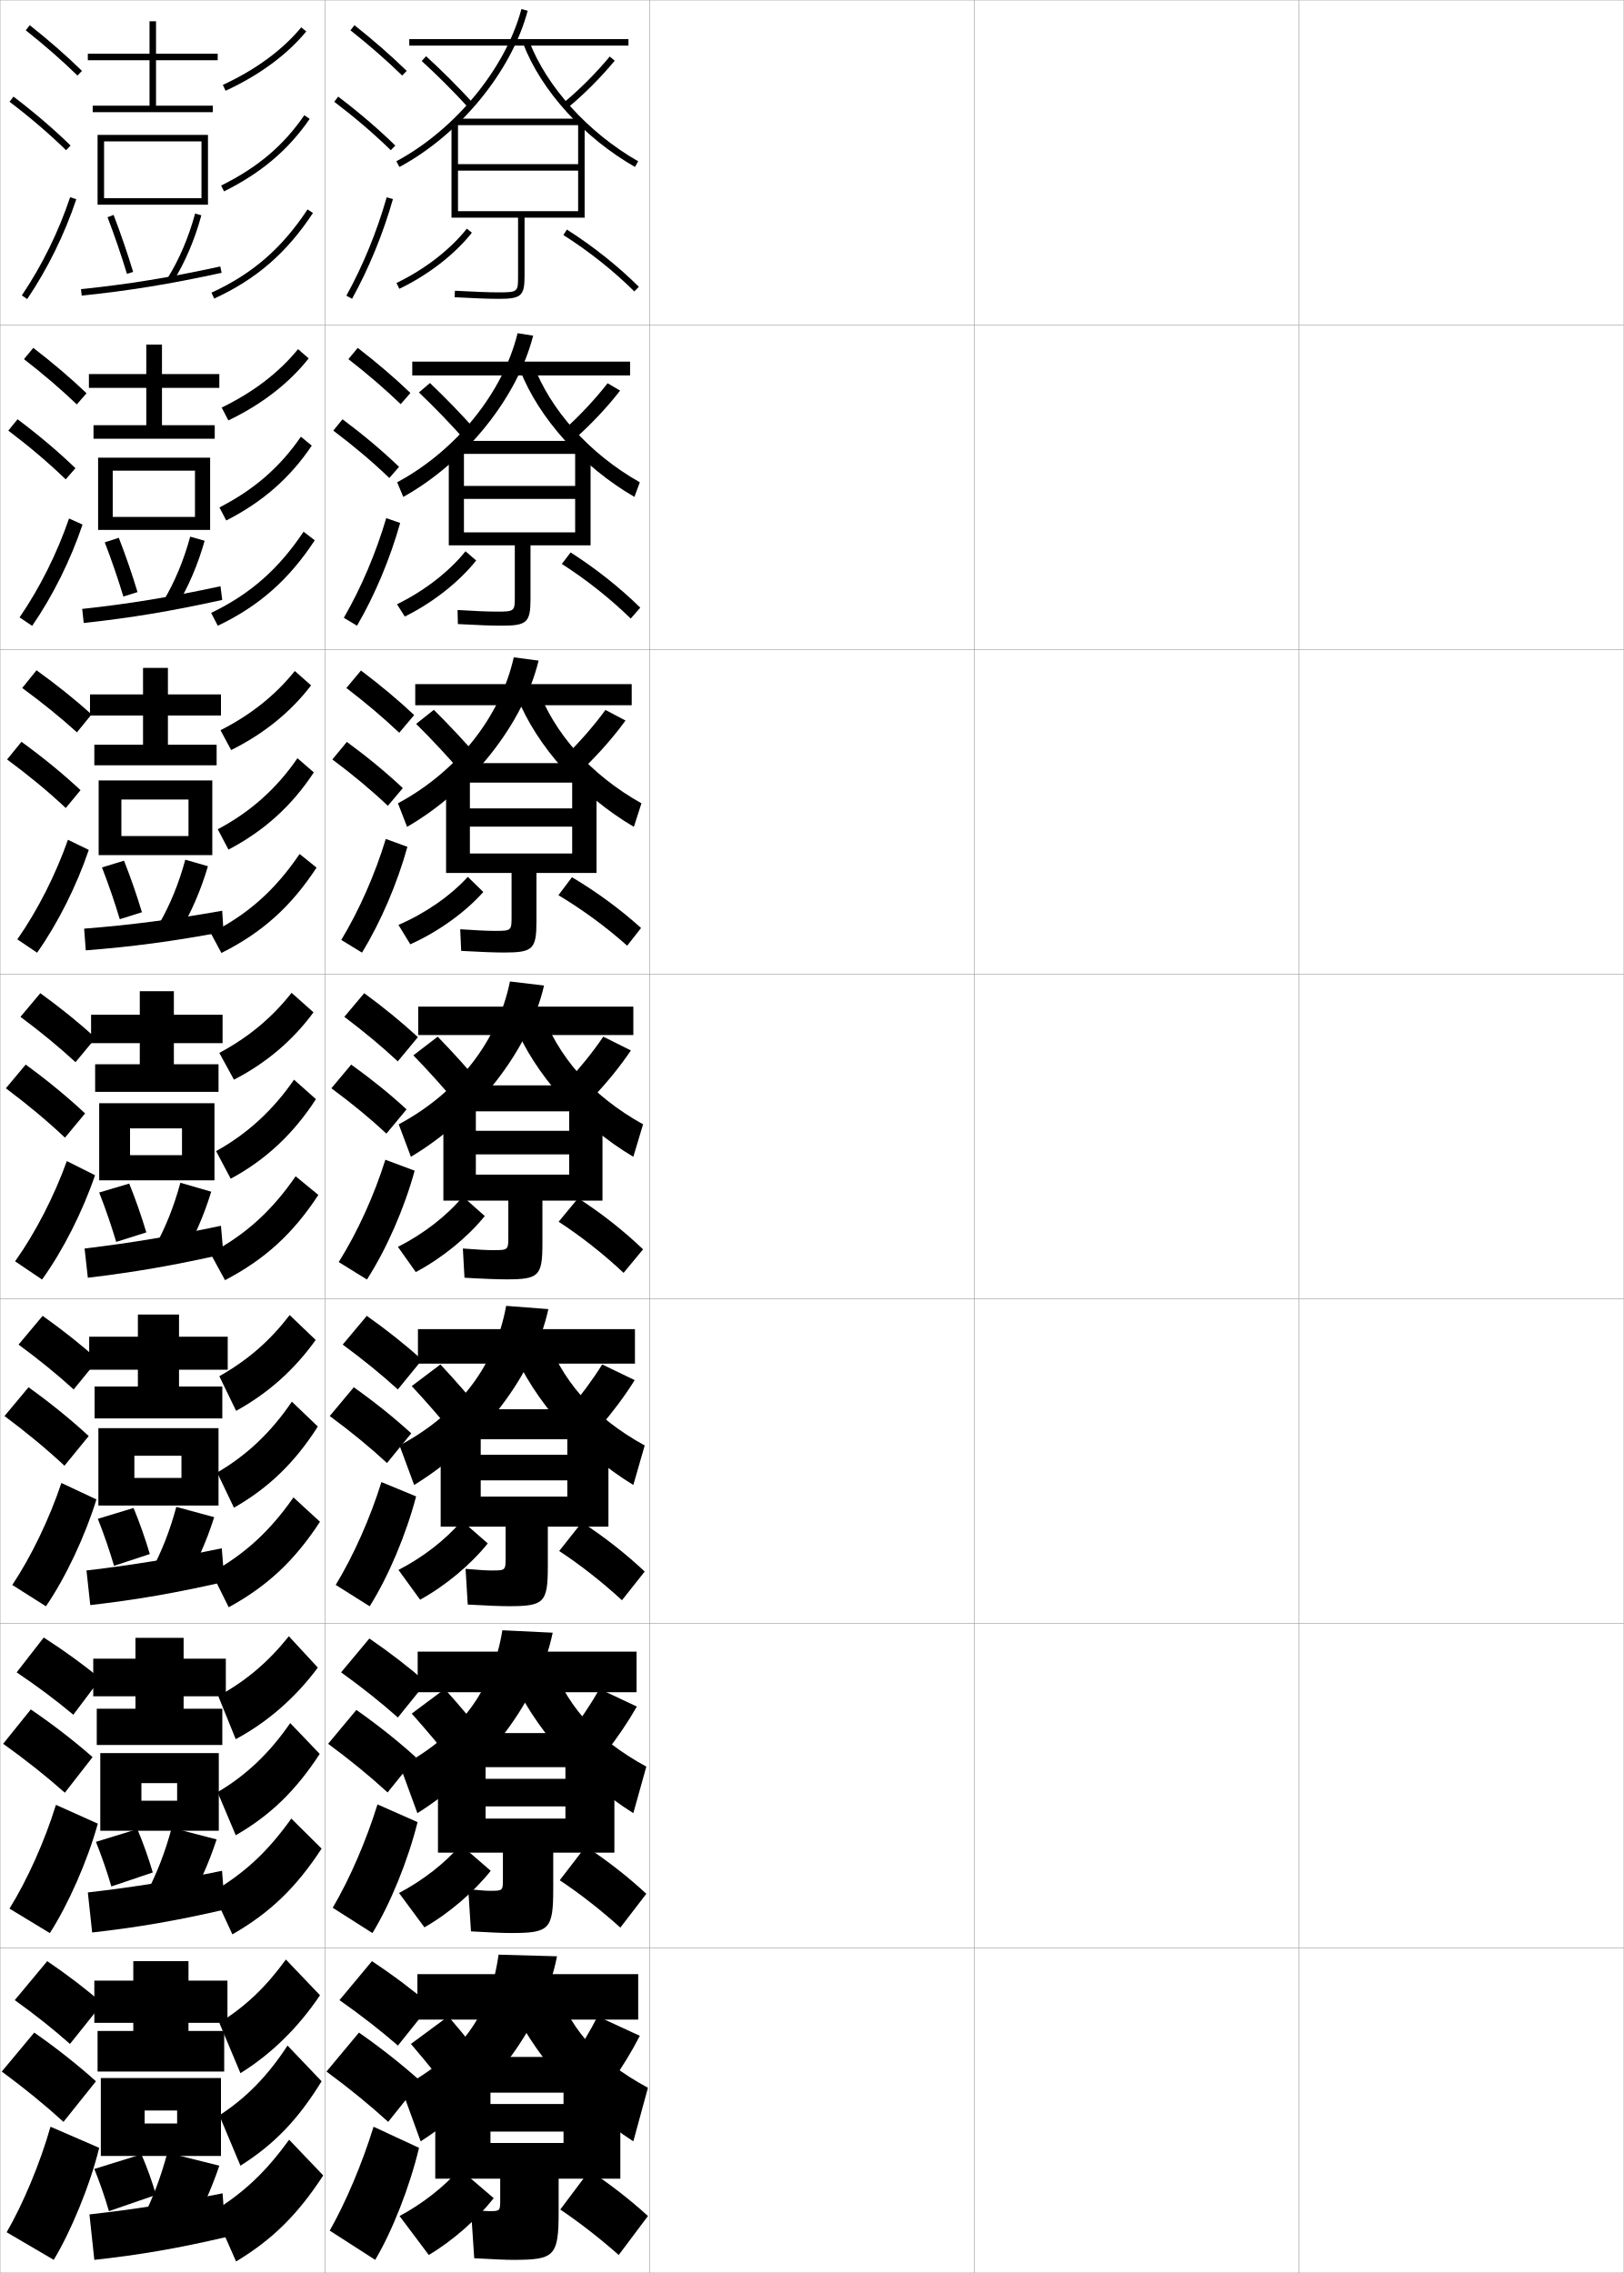
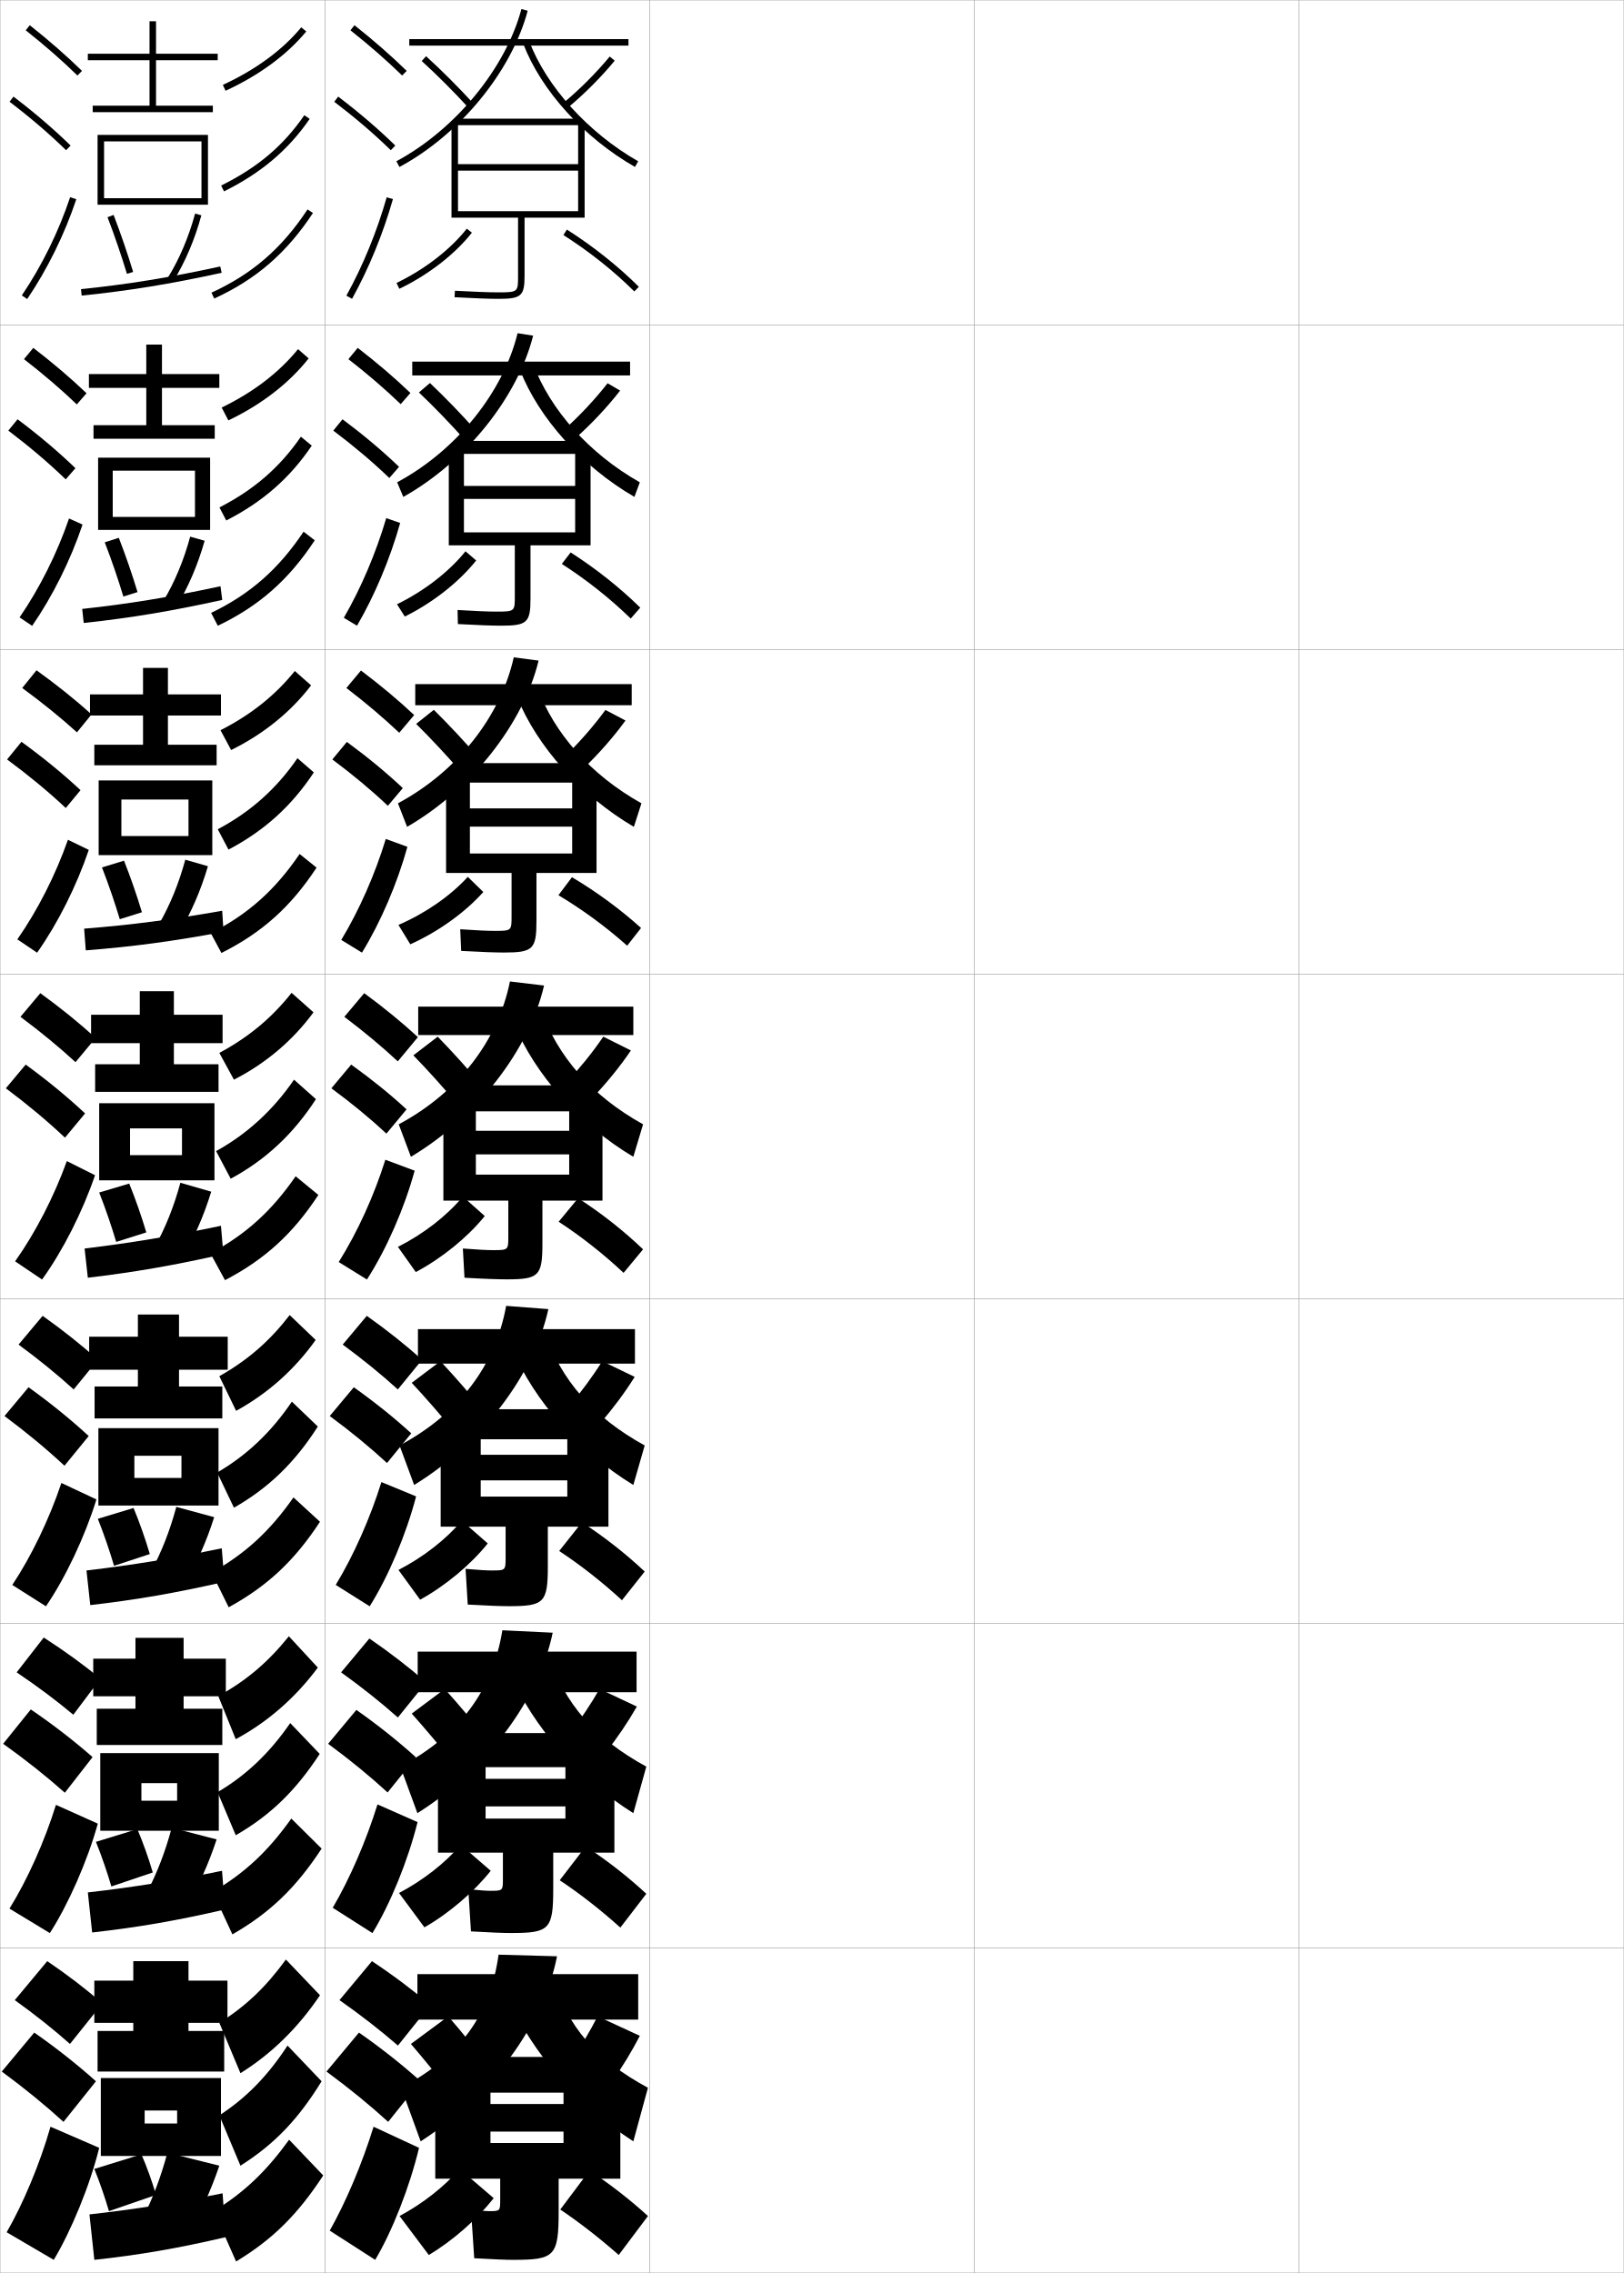
<svg xmlns="http://www.w3.org/2000/svg" width="500.1" height="700.1" viewBox="0 0 500.1 700.1" overflow="visible" enable-background="new 0 0 500.1 700.1" xml:space="preserve">
  <g id="glyphs">
    <g>
      <rect x="0.05" y="0.05" fill="none" stroke="#999999" stroke-width="0.1" width="100" height="100" />
      <rect x="0.05" y="100.05" fill="none" stroke="#999999" stroke-width="0.1" width="100" height="100" />
      <rect x="0.05" y="200.05" fill="none" stroke="#999999" stroke-width="0.1" width="100" height="100" />
      <rect x="0.05" y="300.05" fill="none" stroke="#999999" stroke-width="0.1" width="100" height="100" />
      <rect x="0.05" y="400.05" fill="none" stroke="#999999" stroke-width="0.1" width="100" height="100" />
      <rect x="0.05" y="500.05" fill="none" stroke="#999999" stroke-width="0.1" width="100" height="100" />
      <rect x="0.05" y="600.05" fill="none" stroke="#999999" stroke-width="0.1" width="100" height="100" />
      <rect x="100.05" y="0.05" fill="none" stroke="#999999" stroke-width="0.1" width="100" height="100" />
      <rect x="100.05" y="100.05" fill="none" stroke="#999999" stroke-width="0.1" width="100" height="100" />
      <rect x="100.05" y="200.05" fill="none" stroke="#999999" stroke-width="0.1" width="100" height="100" />
      <rect x="100.05" y="300.05" fill="none" stroke="#999999" stroke-width="0.1" width="100" height="100" />
      <rect x="100.05" y="400.05" fill="none" stroke="#999999" stroke-width="0.1" width="100" height="100" />
      <rect x="100.05" y="500.05" fill="none" stroke="#999999" stroke-width="0.1" width="100" height="100" />
      <rect x="100.05" y="600.05" fill="none" stroke="#999999" stroke-width="0.1" width="100" height="100" />
      <rect x="200.05" y="0.05" fill="none" stroke="#999999" stroke-width="0.1" width="100" height="100" />
      <rect x="200.05" y="100.05" fill="none" stroke="#999999" stroke-width="0.1" width="100" height="100" />
      <rect x="200.05" y="200.05" fill="none" stroke="#999999" stroke-width="0.1" width="100" height="100" />
      <rect x="200.05" y="300.05" fill="none" stroke="#999999" stroke-width="0.1" width="100" height="100" />
      <rect x="200.05" y="400.05" fill="none" stroke="#999999" stroke-width="0.1" width="100" height="100" />
      <rect x="200.05" y="500.05" fill="none" stroke="#999999" stroke-width="0.1" width="100" height="100" />
      <rect x="200.05" y="600.05" fill="none" stroke="#999999" stroke-width="0.1" width="100" height="100" />
      <rect x="300.05" y="0.05" fill="none" stroke="#999999" stroke-width="0.1" width="100" height="100" />
      <rect x="300.05" y="100.05" fill="none" stroke="#999999" stroke-width="0.1" width="100" height="100" />
      <rect x="300.05" y="200.05" fill="none" stroke="#999999" stroke-width="0.1" width="100" height="100" />
      <rect x="300.05" y="300.05" fill="none" stroke="#999999" stroke-width="0.1" width="100" height="100" />
      <rect x="300.05" y="400.05" fill="none" stroke="#999999" stroke-width="0.1" width="100" height="100" />
      <rect x="300.05" y="500.05" fill="none" stroke="#999999" stroke-width="0.1" width="100" height="100" />
      <rect x="300.05" y="600.05" fill="none" stroke="#999999" stroke-width="0.1" width="100" height="100" />
      <rect x="400.05" y="0.05" fill="none" stroke="#999999" stroke-width="0.1" width="100" height="100" />
      <rect x="400.05" y="100.05" fill="none" stroke="#999999" stroke-width="0.1" width="100" height="100" />
      <rect x="400.05" y="200.05" fill="none" stroke="#999999" stroke-width="0.1" width="100" height="100" />
      <rect x="400.05" y="300.05" fill="none" stroke="#999999" stroke-width="0.1" width="100" height="100" />
      <rect x="400.05" y="400.05" fill="none" stroke="#999999" stroke-width="0.1" width="100" height="100" />
      <rect x="400.05" y="500.05" fill="none" stroke="#999999" stroke-width="0.1" width="100" height="100" />
      <rect x="400.05" y="600.05" fill="none" stroke="#999999" stroke-width="0.1" width="100" height="100" />
    </g>
    <g>
      <g>
        <path d="M92.778,8.414l1.543,1.271c-5.938,7.204-14.532,13.522-24.854,18.272       l-0.836-1.816C78.681,21.516,87.03,15.386,92.778,8.414z" />
        <path d="M93.726,35.483l1.648,1.133c-6.573,9.566-14.955,16.662-26.38,22.329       l-0.889-1.791C79.364,51.568,87.266,44.886,93.726,35.483z" />
        <path d="M94.715,64.5l1.67,1.1c-8.103,12.301-17.483,20.431-30.418,26.359       l-0.834-1.818C77.707,84.377,86.83,76.47,94.715,64.5z" />
      </g>
      <g>
        <path d="M68.271,125.527c9.747-4.721,17.666-10.791,23.514-17.985l3.278,2.848       c-6.067,7.672-14.533,14.224-24.735,19.098L68.271,125.527z" />
        <path d="M67.586,156.286c10.681-5.471,18.644-12.404,25.08-21.781l3.349,2.755       c-6.693,9.94-15.131,17.345-26.337,23.053L67.586,156.286z" />
        <path d="M65.021,188.777c12.011-5.781,20.763-13.473,28.472-25.01l3.446,2.649       c-7.996,12.155-17.116,20.217-29.862,26.323L65.021,188.777z" />
      </g>
      <g>
        <path d="M67.911,224.914c9.445-4.816,16.934-10.825,22.882-18.242l5.014,4.424       c-6.198,8.14-14.534,14.925-24.618,19.924L67.911,224.914z" />
        <path d="M67.068,255.418c10.102-5.356,18.126-12.539,24.54-21.89l5.05,4.377       c-6.812,10.314-15.307,18.027-26.293,23.776L67.068,255.418z" />
        <path d="M64.911,287.414c11.448-5.798,19.83-13.274,27.361-24.38l5.224,4.2       c-7.89,12.009-16.748,20.002-29.306,26.287L64.911,287.414z" />
      </g>
      <g>
        <path d="M67.55,324.3l4.5,8.25c9.966-5.123,18.172-12.143,24.5-20.75l-6.75-6       C83.751,313.439,76.693,319.388,67.55,324.3z" />
        <path d="M66.55,354.55l4.5,8.5c10.768-5.79,19.318-13.812,26.25-24.5l-6.75-6       C84.159,341.876,76.073,349.309,66.55,354.55z" />
        <path d="M64.8,386.05l4.5,8.25c12.37-6.462,20.967-14.388,28.75-26.25l-7-5.75       C83.695,372.974,75.685,380.234,64.8,386.05z" />
      </g>
    </g>
    <g>
      <path d="M89.216,405.05l8,7.667c-6.458,9.075-14.713,16.471-24.5,21.833      l-5.167-10.667C76.391,418.876,83.129,412.96,89.216,405.05z" />
      <path d="M89.883,431.716l8,7.667c-7.051,11.062-15.161,18.926-25.833,25l-5.167-10.833      C75.994,448.257,83.58,441.062,89.883,431.716z" />
      <path d="M65.156,484.383c10.44-5.864,17.957-12.791,25.227-23.167l8.167,7.501      c-7.815,11.929-16.124,19.767-28.114,26.333L65.156,484.383z" />
    </g>
    <g>
      <path d="M88.965,503.982l8.918,9.65c-6.918,9.308-15.488,16.784-25.285,22.048      l-5.374-13.279C75.938,517.601,82.559,511.945,88.965,503.982z" />
      <path d="M89.381,530.722l9.085,9.495c-7.369,11.308-15.17,18.877-25.857,25.052      l-5.603-13.267C75.798,546.812,83.004,539.976,89.381,530.722z" />
      <path d="M65.512,582.717c9.996-5.914,17.018-12.506,24.205-22.584l9.333,9.25      c-7.848,11.995-15.869,19.747-27.479,26.417L65.512,582.717z" />
    </g>
    <g>
      <path d="M88.05,603.55l10.5,11c-6.719,10.011-15.071,18.158-24.5,24l-6.5-15.5      C75.788,617.852,81.888,612.003,88.05,603.55z" />
      <path d="M88.55,630.05l10.5,11c-7.29,11.81-14.517,19.355-25,26l-6.5-15.5      C75.837,646.154,82.423,639.432,88.55,630.05z" />
      <path d="M65.868,681.05c9.552-5.963,16.079-12.221,23.182-22l10.5,11      c-7.88,12.062-15.613,19.726-26.844,26.5L65.868,681.05z" />
    </g>
    <g>
      <polygon points="67.05,18.55 67.05,16.55 48.05,16.55 48.05,6.55       46.05,6.55 46.05,16.55 27.05,16.55 27.05,18.55 46.05,18.55       46.05,32.55 28.55,32.55 28.55,34.55 65.55,34.55 65.55,32.55       48.05,32.55 48.05,18.55 " />
      <polygon points="32.05,43.55 62.05,43.55 62.05,61.05 32.05,61.05       32.05,63.05 64.05,63.05 64.05,41.55 30.05,41.55 30.05,63.05       32.05,63.05 " />
      <path d="M33.116,66.908c2.126,5.541,4.249,11.731,5.977,17.432l1.914-0.58      c-1.741-5.744-3.881-11.983-6.023-17.568L33.116,66.908z" />
      <path d="M51.7,85.522l1.699,1.055c3.63-5.844,6.609-12.852,8.615-20.266      l-1.93-0.523C58.128,73.018,55.229,79.841,51.7,85.522z" />
      <g>
        <path d="M24.947,89.055l0.205,1.99c14.663-1.507,27.153-3.54,43.11-7.019       l-0.426-1.953C51.958,85.533,39.532,87.557,24.947,89.055z" />
      </g>
    </g>
    <g>
      <polygon points="67.55,119.466 67.55,115.216 49.883,115.216 49.883,106.133       45.05,106.133 45.05,115.216 27.383,115.216 27.383,119.466 45.05,119.466       45.05,130.966 28.799,130.966 28.799,135.133 66.133,135.133 66.133,130.966       49.883,130.966 49.883,119.466 " />
      <polygon points="60.049,159.216 34.716,159.216 34.716,163.216 64.716,163.216       64.716,140.966 30.216,140.966 30.216,163.216 34.716,163.216 34.716,144.966       60.049,144.966 " />
      <path d="M32.26,167.039c2.153,5.564,4.169,11.518,5.73,16.693l4.367-1.363      c-1.65-5.472-3.697-11.409-5.77-16.724L32.26,167.039z" />
      <path d="M50.335,185.071l3.928,1.875c3.63-5.902,6.667-12.956,8.763-20.389      l-4.453-1.265C56.61,172.557,53.791,179.306,50.335,185.071z" />
      <path d="M25.314,187.553l0.47,4.327c14.557-1.571,26.938-3.63,42.657-7.096      l-0.534-4.219C52.253,183.939,39.792,185.984,25.314,187.553z" />
    </g>
    <g>
      <polygon points="68.05,220.383 68.05,213.883 51.716,213.883 51.716,205.716       44.05,205.716 44.05,213.883 27.716,213.883 27.716,220.383 44.05,220.383       44.05,229.383 29.05,229.383 29.05,235.716 66.716,235.716 66.716,229.383       51.716,229.383 51.716,220.383 " />
      <polygon points="58.05,257.508 37.383,257.508 37.383,263.383 65.383,263.383       65.383,240.383 30.383,240.383 30.383,263.383 37.383,263.383 37.383,246.258       58.05,246.258 " />
      <path d="M31.405,267.169c2.179,5.587,4.089,11.305,5.484,15.954l6.82-2.146      c-1.56-5.2-3.513-10.834-5.516-15.88L31.405,267.169z" />
      <path d="M48.972,284.619l6.156,2.695c3.63-5.96,6.725-13.061,8.91-20.511      l-6.977-2.008C55.093,272.096,52.354,278.771,48.972,284.619z" />
      <path d="M25.915,286.029l0.502,6.686c14.5-1.13,26.837-2.785,42.428-5.695      l-0.415-6.503C52.896,283.265,40.334,284.892,25.915,286.029z" />
    </g>
    <g>
      <polygon points="68.55,321.3 68.55,312.55 53.55,312.55 53.55,305.3       43.05,305.3 43.05,312.55 28.05,312.55 28.05,321.3 43.05,321.3       43.05,327.8 29.3,327.8 29.3,336.3 67.3,336.3 67.3,327.8       53.55,327.8 53.55,321.3 " />
      <polygon points="56.05,355.8 40.05,355.8 40.05,363.55 66.05,363.55       66.05,339.8 30.55,339.8 30.55,363.55 40.05,363.55 40.05,347.55       56.05,347.55 " />
      <path d="M30.55,367.3c2.205,5.61,4.01,11.091,5.238,15.215l9.273-2.93      c-1.469-4.928-3.329-10.26-5.262-15.035L30.55,367.3z" />
      <path d="M47.607,384.167l8.385,3.516c3.63-6.018,6.782-13.164,9.058-20.633l-9.5-2.75      C53.575,371.636,50.917,378.237,47.607,384.167z" />
      <path d="M26.05,384.55l1,9c14.345-1.699,26.509-3.81,41.75-7.25l-0.75-8.75      C52.846,380.753,40.313,382.839,26.05,384.55z" />
    </g>
    <g>
      <polygon points="70.133,421.883 70.133,411.717 55.133,411.717 55.133,404.883       42.466,404.883 42.466,411.717 27.466,411.717 27.466,421.883 42.466,421.883       42.466,427.05 29.133,427.05 29.133,436.883 68.466,436.883 68.466,427.05       55.133,427.05 55.133,421.883 " />
      <polygon points="55.883,455.216 41.383,455.216 41.383,463.717 67.299,463.717       67.299,439.883 30.3,439.883 30.3,463.717 41.383,463.717 41.383,448.383       55.883,448.383 " />
      <path d="M30.133,467.8c2.022,5.1,3.767,10.327,4.992,14.477l11.016-3.62      c-1.377-4.655-3.145-9.685-5.008-14.19L30.133,467.8z" />
      <path d="M46.504,484.044l10.257,4.011c3.63-6.076,6.84-13.268,9.205-20.755      l-11.667-3.167C52.319,471.505,49.741,478.032,46.504,484.044z" />
      <path d="M26.633,483.717l1.167,10.666c14.184-1.633,26.276-3.727,41.333-7.167      l-0.833-10.333C53.263,480.014,40.735,482.064,26.633,483.717z" />
    </g>
    <g>
      <polygon points="69.55,522.467 69.55,510.883 56.55,510.883 56.55,504.467       41.717,504.467 41.717,510.883 28.717,510.883 28.717,522.467 41.717,522.467       41.717,526.3 29.8,526.3 29.8,537.467 68.466,537.467 68.466,526.3       56.55,526.3 56.55,522.467 " />
      <polygon points="54.55,554.633 43.55,554.633 43.55,563.883 67.383,563.883       67.383,539.967 30.883,539.967 30.883,563.883 43.55,563.883 43.55,549.217       54.55,549.217 " />
      <path d="M29.55,567.3c1.839,4.59,3.523,9.563,4.746,13.738l12.758-4.31      c-1.287-4.384-2.961-9.11-4.754-13.346L29.55,567.3z" />
      <path d="M45.236,582.922l12.128,4.506c3.63-6.135,6.897-13.372,9.353-20.878      l-13.833-3.583C50.896,570.374,48.399,576.828,45.236,582.922z" />
      <path d="M27.05,582.883l1.333,12.334c14.022-1.566,26.042-3.645,40.917-7.084      l-0.917-11.916C53.515,579.273,40.99,581.291,27.05,582.883z" />
    </g>
    <g>
      <polygon points="70.05,623.05 70.05,610.05 58.05,610.05 58.05,604.05       41.05,604.05 41.05,610.05 29.05,610.05 29.05,623.05 41.05,623.05       41.05,625.55 30.05,625.55 30.05,638.05 69.05,638.05 69.05,625.55       58.05,625.55 58.05,623.05 " />
      <polygon points="54.55,654.05 44.55,654.05 44.55,664.05 68.05,664.05       68.05,640.05 31.05,640.05 31.05,664.05 44.55,664.05 44.55,650.05       54.55,650.05 " />
      <path d="M29.05,668.05c1.656,4.079,3.279,8.8,4.5,13l14.5-5      c-1.195-4.111-2.777-8.535-4.5-12.5L29.05,668.05z" />
      <path d="M44.05,683.05l14,5c3.63-6.192,6.955-13.476,9.5-21l-16-4      C49.557,670.493,47.141,676.873,44.05,683.05z" />
      <path d="M27.55,682.05l1.5,14c13.861-1.5,25.809-3.562,40.5-7l-1-13.5      C53.85,678.534,41.328,680.517,27.55,682.05z" />
    </g>
    <g>
      <path d="M7.929,9.333c5.9,4.677,11.256,9.363,15.922,13.932l1.398-1.43      C20.535,17.219,15.126,12.485,9.171,7.767L7.929,9.333z" />
      <path d="M2.944,31.346c6.493,4.946,12.188,9.827,17.406,14.92l1.397-1.432      c-5.278-5.15-11.033-10.083-17.593-15.08L2.944,31.346z" />
      <path d="M6.721,90.99l1.657,1.119c6.293-9.322,11.521-19.953,15.121-30.743      l-1.898-0.633C18.059,71.354,12.913,81.816,6.721,90.99z" />
    </g>
    <g>
      <path d="M7.385,110.619c6.033,4.681,11.498,9.369,16.268,13.943l2.999-3.441      c-4.805-4.595-10.33-9.307-16.398-13.974L7.385,110.619z" />
      <path d="M20.236,147.646l2.998-3.443c-5.324-5.123-11.193-10.087-17.827-15.067      l-2.843,3.493C9.153,137.619,14.955,142.552,20.236,147.646z" />
      <path d="M25.421,161.57c-3.664,10.907-9.187,22.039-15.52,31.204l-3.871-2.614      c6.221-9.064,11.562-19.755,15.23-30.463L25.421,161.57z" />
    </g>
    <g>
      <path d="M6.842,211.905c6.245,4.577,11.9,9.167,16.855,13.663l4.503-5.532      c-4.975-4.487-10.697-9.079-16.958-13.586L6.842,211.905z" />
      <path d="M20.254,248.87l4.551-5.494c-5.414-5.048-11.442-9.992-18.193-14.895      l-4.427,5.434C8.913,238.887,14.867,243.82,20.254,248.87z" />
      <path d="M27.344,261.773c-3.729,11.024-9.546,22.657-15.919,31.665l-6.083-4.11      c6.249-8.954,11.786-19.874,15.581-30.669L27.344,261.773z" />
    </g>
    <g>
      <path d="M6.298,313.19c6.297,4.689,11.98,9.379,16.961,13.967l6.199-7.465      c-4.986-4.551-10.743-9.222-17.039-13.785L6.298,313.19z" />
      <path d="M20.009,350.407l6.199-7.465c-5.414-5.068-11.515-10.096-18.297-15.041      l-6.105,7.297C8.585,340.272,14.604,345.31,20.009,350.407z" />
      <path d="M29.267,361.978c-3.794,11.141-9.905,23.274-16.318,32.125l-8.297-5.605      c6.277-8.844,12.01-19.992,15.932-30.875L29.267,361.978z" />
    </g>
    <g>
      <path d="M5.715,414.144c6.305,4.637,11.985,9.271,16.974,13.812l7.466-9.144      c-4.979-4.475-10.74-9.068-17.026-13.523L5.715,414.144z" />
      <path d="M19.855,451.455l7.466-9.144c-5.459-5.041-11.675-10.1-18.531-15.027      l-7.404,8.864C8.261,441.266,14.388,446.355,19.855,451.455z" />
      <path d="M29.694,461.835c-3.483,11.326-9.532,24.143-15.545,32.916l-10.365-6.57      c5.87-8.812,11.428-20.369,15.121-31.416L29.694,461.835z" />
    </g>
    <g>
      <path d="M5.132,515.097c6.469,4.361,12.304,8.74,17.453,13.054l8.35-11.119      c-5.122-4.222-11.04-8.534-17.465-12.66L5.132,515.097z" />
      <path d="M19.968,552.173l8.543-10.972c-5.591-4.917-12.01-9.896-19.025-14.685      L0.969,537.1C8.027,542.138,14.351,547.171,19.968,552.173z" />
      <path d="M30.122,561.692c-3.172,11.511-9.159,25.012-14.773,33.708l-12.432-7.535      c5.462-8.779,10.847-20.746,14.311-31.958L30.122,561.692z" />
    </g>
    <g>
      <path d="M4.55,616.05c6.32,4.532,11.996,9.057,17,13.5l10-12.5      c-4.965-4.321-10.732-8.76-17-13L4.55,616.05z" />
      <path d="M19.55,653.55l10-12.5c-5.549-4.986-11.995-10.107-19-15l-10,12      C7.614,643.254,13.958,648.448,19.55,653.55z" />
      <path d="M30.55,661.55c-2.861,11.696-8.785,25.88-14,34.5l-14.5-8.5      c5.055-8.748,10.266-21.124,13.5-32.5L30.55,661.55z" />
    </g>
    <g>
      <g>
        <path d="M107.929,9.333c5.9,4.677,11.257,9.363,15.922,13.932l1.398-1.43       c-4.714-4.616-10.123-9.35-16.078-14.068L107.929,9.333z" />
        <path d="M102.944,31.345c6.493,4.947,12.188,9.828,17.407,14.921l1.396-1.432       c-5.278-5.15-11.033-10.083-17.593-15.079L102.944,31.345z" />
        <path d="M106.675,91.065l1.75,0.969c5.172-9.345,9.524-19.964,12.587-30.71       l-1.924-0.549C116.067,71.378,111.774,81.853,106.675,91.065z" />
      </g>
      <g>
        <path d="M107.301,110.619c5.971,4.653,11.38,9.312,16.102,13.86l2.999-3.441       c-4.756-4.567-10.225-9.251-16.232-13.891L107.301,110.619z" />
        <path d="M119.903,147.229l2.998-3.443c-5.201-4.982-10.932-9.807-17.411-14.649       l-2.842,3.492C109.081,137.479,114.746,142.274,119.903,147.229z" />
        <path d="M123.242,161.076c-3.099,11.022-7.825,22.284-13.291,31.647l-4.063-2.438       c5.329-9.213,9.898-19.957,13.062-30.697L123.242,161.076z" />
      </g>
      <g>
        <path d="M106.675,211.905c6.041,4.629,11.503,9.262,16.281,13.788l4.599-5.453       c-4.798-4.518-10.326-9.153-16.386-13.713L106.675,211.905z" />
        <path d="M119.457,248.193l4.598-5.454c-5.123-4.815-10.83-9.532-17.229-14.221       l-4.474,5.395C108.725,238.668,114.36,243.377,119.457,248.193z" />
        <path d="M125.473,260.828c-3.135,11.297-8.235,23.203-13.993,32.585l-6.377-3.91       c5.557-9.213,10.405-20.227,13.712-31.104L125.473,260.828z" />
      </g>
      <g>
        <path d="M106.048,313.19c6.11,4.605,11.627,9.211,16.461,13.717l6.199-7.465       c-4.84-4.469-10.428-9.055-16.539-13.535L106.048,313.19z" />
        <path d="M119.009,349.157l6.199-7.465c-5.045-4.647-10.729-9.257-17.047-13.791       l-6.105,7.297C108.369,339.855,113.975,344.479,119.009,349.157z" />
        <path d="M127.703,360.579c-3.171,11.573-8.646,24.122-14.696,33.523l-8.691-5.38       c5.786-9.213,10.911-20.496,14.361-31.512L127.703,360.579z" />
      </g>
      <g>
        <path d="M105.548,414.144c6.304,4.637,11.985,9.271,16.974,13.811l7.466-9.143       c-4.979-4.476-10.74-9.068-17.026-13.523L105.548,414.144z" />
        <path d="M119.189,450.621l7.466-9.144c-5.213-4.76-11.15-9.54-17.698-14.193       l-7.404,8.864C108.117,440.988,113.969,445.802,119.189,450.621z" />
        <path d="M128.152,460.902c-3.075,11.738-8.508,24.631-14.298,33.849l-10.46-6.586       c5.517-9.076,10.602-20.542,14.074-31.675L128.152,460.902z" />
      </g>
      <g>
        <path d="M105.049,515.097c6.498,4.669,12.343,9.332,17.487,13.905l8.733-10.821       c-5.118-4.481-11.053-9.083-17.513-13.512L105.049,515.097z" />
        <path d="M119.37,552.086l8.733-10.822c-5.381-4.873-11.573-9.823-18.349-14.597       l-8.702,10.433C107.866,542.121,113.964,547.125,119.37,552.086z" />
        <path d="M128.601,561.227c-2.978,11.903-8.372,25.14-13.899,34.174l-12.23-7.793       c5.248-8.938,10.294-20.588,13.787-31.837L128.601,561.227z" />
      </g>
      <g>
        <path d="M104.55,616.05c6.691,4.7,12.701,9.393,18,14l10-12.5       c-5.257-4.487-11.365-9.097-18-13.5L104.55,616.05z" />
        <path d="M119.55,653.55l10-12.5c-5.549-4.986-11.995-10.107-19-15l-10,12       C107.614,643.254,113.958,648.448,119.55,653.55z" />
        <path d="M129.05,661.55c-2.881,12.068-8.234,25.649-13.5,34.5l-14-9       c4.979-8.802,9.985-20.634,13.5-32L129.05,661.55z" />
      </g>
    </g>
    <g>
      <rect x="126.05" y="12.05" width="67.5" height="2" />
      <path d="M122.075,49.669l0.949,1.762c18.615-10.023,34.486-29.363,39.492-48.123      l-1.934-0.516C155.712,21.053,140.236,39.892,122.075,49.669z" />
      <path d="M161.115,13.404c5.503,14.453,18.699,29.019,34.438,38.014l0.992-1.736      c-15.355-8.775-28.215-22.949-33.562-36.988L161.115,13.404z" />
      <path d="M129.876,18.788c4.85,4.426,9.842,9.418,14.437,14.437l1.475-1.351      c-4.634-5.062-9.67-10.098-14.563-14.562L129.876,18.788z" />
      <path d="M173.416,31.776l1.268,1.547c5.035-4.125,10.37-9.46,14.638-14.638      l-1.543-1.271C183.651,22.42,178.282,27.789,173.416,31.776z" />
      <rect x="140.05" y="36.55" width="39" height="2" />
      <path d="M159.55,67.05v18c0,4.812,0,5-6,5c-2.846,0-7.495-0.172-13.445-0.498      l-0.109,1.996c5.986,0.328,10.673,0.502,13.555,0.502c6.953,0,8-0.916,8-7v-18h18.5v-29.5      h-2v13h-37v2h37v12.5h-37v-27.5h-2v29.5H159.55z" />
      <path d="M122.117,87.148l0.865,1.803c8.896-4.271,17.042-10.569,22.352-17.281      l-1.568-1.24C138.638,76.911,130.747,83.005,122.117,87.148z" />
      <path d="M173.513,72.394c7.953,5.063,15.503,11.068,21.832,17.365l1.41-1.418      c-6.43-6.396-14.095-12.494-22.168-17.635L173.513,72.394z" />
    </g>
    <g>
      <rect x="126.966" y="111.383" width="67.083" height="4.25" />
      <path d="M122.316,148.546l1.883,4.508c19.146-10.693,35.142-30.557,39.995-49.666      l-4.789-0.761C154.928,120.866,140.541,138.75,122.316,148.546z" />
      <path d="M164.172,112.062c5.261,14.199,17.334,27.69,32.875,36.492l-1.662,4.491      c-15.996-9.264-29.403-24.166-35.209-39.01L164.172,112.062z" />
      <path d="M146.718,132.776c-4.579-5.152-9.503-10.248-14.303-14.802L129.017,120.875      c4.748,4.511,9.66,9.598,14.197,14.697L146.718,132.776z" />
      <path d="M177.366,134.838c4.737-4.211,9.646-9.418,13.615-14.531l-3.862-2.264      c-3.821,4.919-8.752,10.163-13.301,14.218L177.366,134.838z" />
      <rect x="140.383" y="135.8" width="39.083" height="4" />
      <path d="M154.383,192.716c7.94,0,9-0.965,9-8.333v-16.417h18.5v-30.167h-4.75v11.875h-34.25      v4h34.25v10.292h-34.25v-26.167h-4.667v30.167h20.333v15.667      c0,4.624-0.005,4.75-5.583,4.75c-2.521,0-6.497-0.158-12.047-0.499l0.093,4.331      C147.068,192.554,151.624,192.716,154.383,192.716z" />
      <path d="M122.261,186.116l2.41,3.785c8.644-4.287,16.69-10.628,21.985-17.271      l-3.296-2.827C138.312,176.083,130.656,182.021,122.261,186.116z" />
      <path d="M173.025,173.695c7.62,4.888,14.967,10.715,21.221,16.827l2.94-3.362      c-6.274-6.165-13.623-11.999-21.445-17.007L173.025,173.695z" />
    </g>
    <g>
      <rect x="127.883" y="210.716" width="66.667" height="6.5" />
      <path d="M122.558,247.423l2.816,7.254c19.676-11.363,35.798-31.749,40.498-51.208      l-7.645-1.005C154.146,220.68,140.846,237.61,122.558,247.423z" />
      <path d="M165.361,211.431c5.176,14.358,16.462,27.168,32.187,35.996l-2.331,7.246      c-16.253-9.532-29.871-24.771-35.979-40.005L165.361,211.431z" />
      <path d="M147.65,233.679c-4.524-5.241-9.338-10.397-14.043-15.042l-5.449,4.326      c4.645,4.595,9.477,9.777,13.958,14.958L147.65,233.679z" />
      <path d="M180.048,236.353c4.44-4.297,8.923-9.376,12.592-14.425l-6.181-3.257      c-3.517,4.833-8.008,9.951-12.241,14.075L180.048,236.353z" />
      <rect x="140.716" y="235.05" width="39.167" height="6" />
      <path d="M155.216,293.383c8.927,0,10-1.014,10-9.667v-14.833h18.5v-30.833h-7.5v10.938h-31.5      v5.625h31.5v8.271h-31.5v-24.833h-7.333v30.833h20.167v13.333c0,4.435-0.011,4.5-5.167,4.5      c-2.197,0-5.498-0.144-10.648-0.5l0.297,6.666      C148.154,293.232,152.58,293.383,155.216,293.383z" />
      <path d="M122.712,284.883l3.648,5.967c8.605-3.858,16.875-9.816,22.491-16.105      l-4.785-4.67C138.787,275.886,131.072,281.27,122.712,284.883z" />
      <path d="M171.981,275.727c7.447,4.454,14.785,9.852,21.167,15.56l4.282-5.458      c-6.322-5.715-13.545-11.036-21.281-15.646L171.981,275.727z" />
    </g>
    <g>
      <rect x="128.8" y="310.05" width="66.25" height="8.75" />
      <path d="M122.8,346.3l3.75,10c20.206-12.032,36.454-32.941,41-52.75l-10.5-1.25      C153.362,320.493,141.151,336.47,122.8,346.3z" />
      <path d="M166.55,310.8c5.091,14.518,15.59,26.646,31.5,35.5l-3,10      c-16.51-9.8-30.338-25.376-36.75-41L166.55,310.8z" />
      <path d="M148.582,334.581c-4.469-5.331-9.172-10.547-13.782-15.281l-7.5,5.75      c4.542,4.68,9.294,9.957,13.718,15.219L148.582,334.581z" />
      <path d="M182.73,337.868c4.143-4.383,8.199-9.334,11.569-14.318l-8.5-4.25      c-3.212,4.747-7.265,9.738-11.181,13.932L182.73,337.868z" />
      <rect x="141.05" y="334.3" width="39.25" height="8" />
      <path d="M156.05,394.05c9.914,0,11-1.063,11-11v-13.25h18.5v-31.5h-10.25v10h-28.75v7.25h28.75v6.25h-28.75      v-23.5h-10v31.5h20v11c0,4.246-0.016,4.25-4.75,4.25c-1.873,0-4.5-0.13-9.25-0.5l0.5,9      C149.241,393.91,153.536,394.05,156.05,394.05z" />
      <path d="M122.55,384.05l5.5,7.75c8.139-4.32,15.986-10.745,21.25-17.25l-6.75-6      C137.661,374.429,130.474,380.053,122.55,384.05z" />
      <path d="M172.05,376.3c6.954,4.535,13.896,10.009,20,15.75l6-7.25      c-5.964-5.7-12.68-11.006-20-15.75L172.05,376.3z" />
    </g>
    <g>
      <rect x="128.717" y="409.384" width="66.833" height="10.625" />
      <path d="M123.05,445.216l4.5,12.168c20.736-12.703,36.941-34.009,41.333-54.168l-13-1      C152.549,420.592,141.301,435.458,123.05,445.216z" />
      <path d="M167.717,410.216c5.057,14.826,14.875,26.196,30.833,35l-3.5,12.168      c-16.687-10.203-30.617-25.986-37.333-42L167.717,410.216z" />
-       <path d="M149.154,435.778c-4.413-5.42-9.005-10.695-13.521-15.52l-8.833,6.666      c4.439,4.764,9.111,10.137,13.479,15.479L149.154,435.778z" />
-       <path d="M184.92,439.304c3.845-4.469,7.476-9.292,10.547-14.213l-10-4.832      c-2.907,4.66-6.521,9.525-10.121,13.787L184.92,439.304z" />
+       <path d="M149.154,434.778c-4.413-5.42-9.005-10.695-13.521-15.52l-8.833,6.666      c4.439,4.764,9.111,10.137,13.479,15.479L149.154,434.778z" />
+       <path d="M184.92,438.304c3.845-4.469,7.476-9.292,10.547-14.213l-10-4.832      c-2.907,4.66-6.521,9.525-10.121,13.787L184.92,438.304z" />
      <rect x="141.383" y="434.05" width="39.334" height="9.25" />
      <path d="M156.717,494.716c10.879,0,12-1.072,12-12.332v-12.168h18.667v-31.666h-12.667      v9.541h-26.667v7.875h26.667v5h-26.667v-22.416h-12.333v31.666h20v9.5      c0,3.988-0.021,4-4.333,4c-1.518,0-3.618-0.117-8-0.5l0.667,11      C150.311,494.579,154.325,494.716,156.717,494.716z" />
      <path d="M122.717,483.55l6.666,9.166c7.887-4.336,15.639-10.854,20.834-17.332l-8-7      C137.428,474.077,130.404,479.601,122.717,483.55z" />
      <path d="M172.217,477.716c6.621,4.359,13.303,9.611,19.333,15.168l7-8.834      c-5.809-5.469-12.264-10.555-19.333-15.166L172.217,477.716z" />
    </g>
    <g>
      <rect x="128.633" y="508.717" width="67.417" height="12.5" />
      <path d="M123.3,544.133l5.25,14.334c21.267-13.372,37.428-35.075,41.667-55.584      l-15.5-0.75C151.735,520.69,141.45,534.445,123.3,544.133z" />
      <path d="M168.883,509.633c5.023,15.133,14.16,25.746,30.167,34.5l-4,14.334      c-16.863-10.605-30.897-26.595-37.917-43L168.883,509.633z" />
      <path d="M150.227,535.977c-4.357-5.511-8.839-10.846-13.261-15.76l-10.167,7.583      c4.337,4.849,8.929,10.316,13.239,15.739L150.227,535.977z" />
      <path d="M186.61,539.739c3.547-4.554,6.751-9.25,9.523-14.106l-11.5-5.416      c-2.602,4.573-5.778,9.312-9.06,13.644L186.61,539.739z" />
      <rect x="141.716" y="533.8" width="39.417" height="10.5" />
      <path d="M157.383,595.383c11.844,0,13-1.083,13-13.666v-11.084h18.833v-31.833h-15.083      v9.083h-24.583v8.5h24.583v3.75h-24.583v-21.333h-14.667v31.833h20v8      c0,3.729-0.026,3.75-3.917,3.75c-1.163,0-2.736-0.106-6.75-0.5l0.833,13      C151.379,595.249,155.114,595.383,157.383,595.383z" />
      <path d="M122.883,583.05l7.833,10.583c7.634-4.353,15.291-10.963,20.417-17.416      l-9.25-8C137.194,573.727,130.335,579.149,122.883,583.05z" />
      <path d="M172.383,579.133c6.288,4.183,12.711,9.212,18.667,14.584l8-10.417      c-5.653-5.236-11.848-10.104-18.667-14.583L172.383,579.133z" />
    </g>
    <g>
      <rect x="128.55" y="608.05" width="68" height="14" />
      <path d="M153.55,602.05c-2.629,18.739-11.951,31.383-30,41l6,16.5      c21.798-14.041,37.915-36.142,42-57L153.55,602.05z" />
      <path d="M170.05,609.05c4.99,15.44,13.444,25.296,29.5,34l-4.5,16.5      c-17.04-11.008-31.177-27.204-38.5-44L170.05,609.05z" />
      <path d="M151.05,637.05c-4.302-5.601-8.674-10.995-13-16l-11.5,8.5      c4.234,4.934,8.747,10.496,13,16L151.05,637.05z" />
      <path d="M188.55,641.05c3.249-4.64,6.026-9.208,8.5-14l-13-6      c-2.297,4.487-5.034,9.101-8,13.5L188.55,641.05z" />
      <rect x="142.05" y="633.55" width="39.5" height="11" />
      <path d="M158.05,696.05c12.809,0,14-1.093,14-15v-10h19v-32h-17.5v9h-22.5v8.5h22.5v3.5h-22.5v-21h-17v32h20      v6.5c0,3.469-0.031,3.5-3.5,3.5c-0.808,0-1.854-0.096-5.5-0.5l1,15      C152.448,695.918,155.903,696.05,158.05,696.05z" />
      <path d="M123.05,682.55l9,12c7.382-4.369,14.942-11.072,20-17.5l-10.5-9      C136.96,673.375,130.266,678.698,123.05,682.55z" />
      <path d="M172.55,680.55c5.955,4.006,12.119,8.813,18,14l9-12      c-5.498-5.004-11.433-9.653-18-14L172.55,680.55z" />
    </g>
  </g>
</svg>
